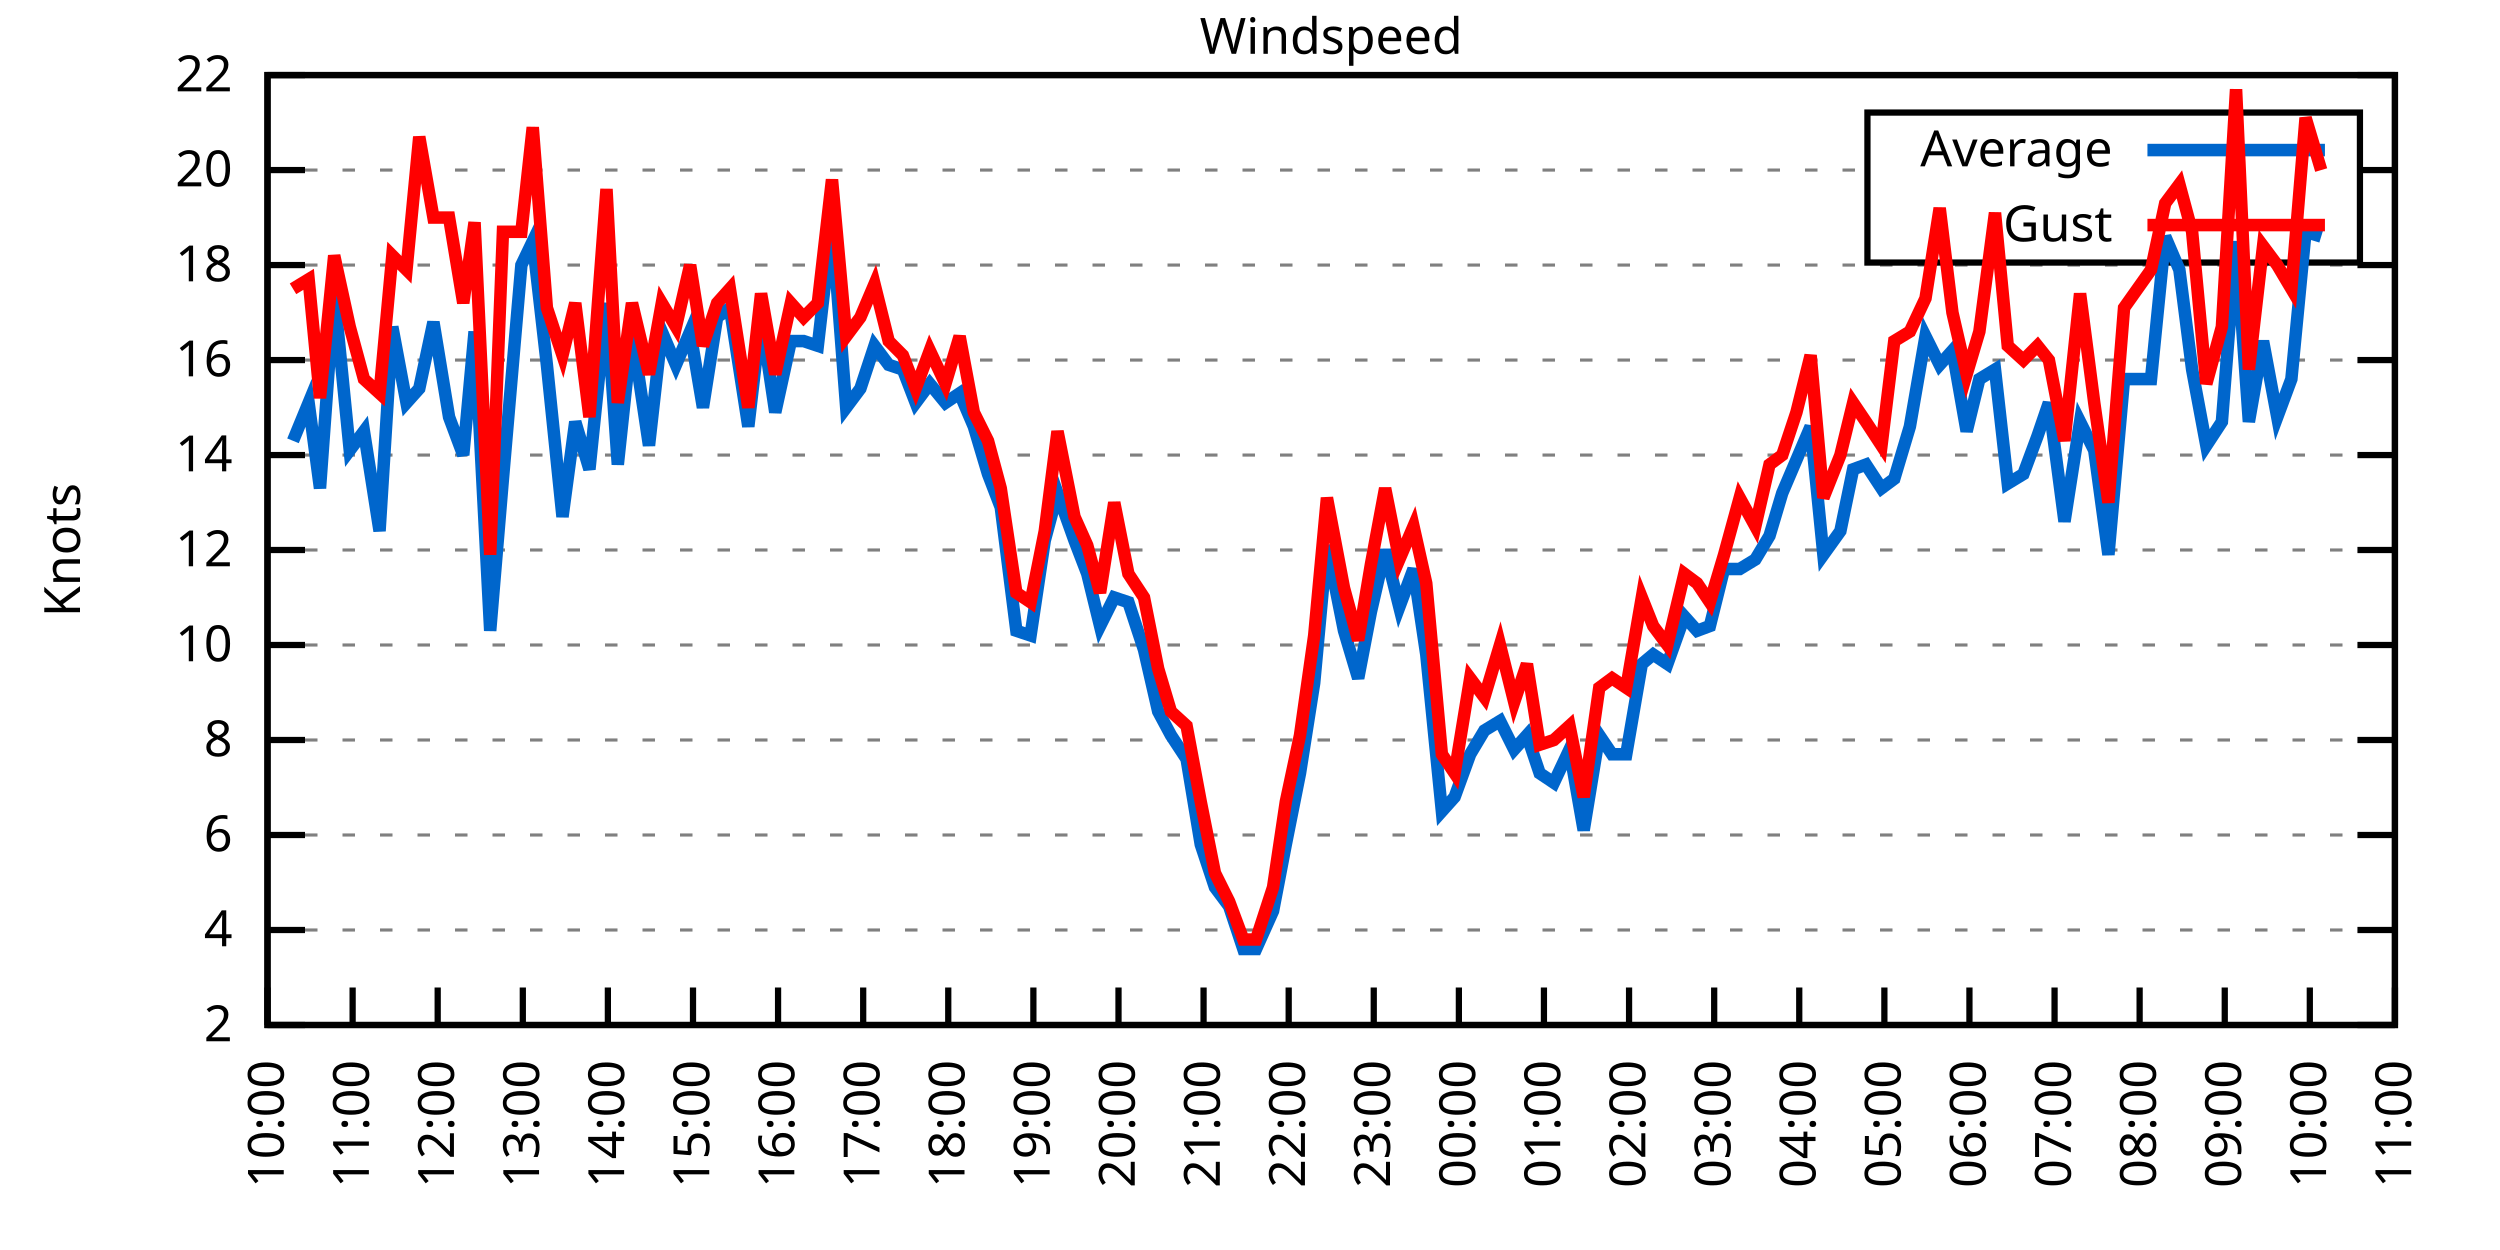
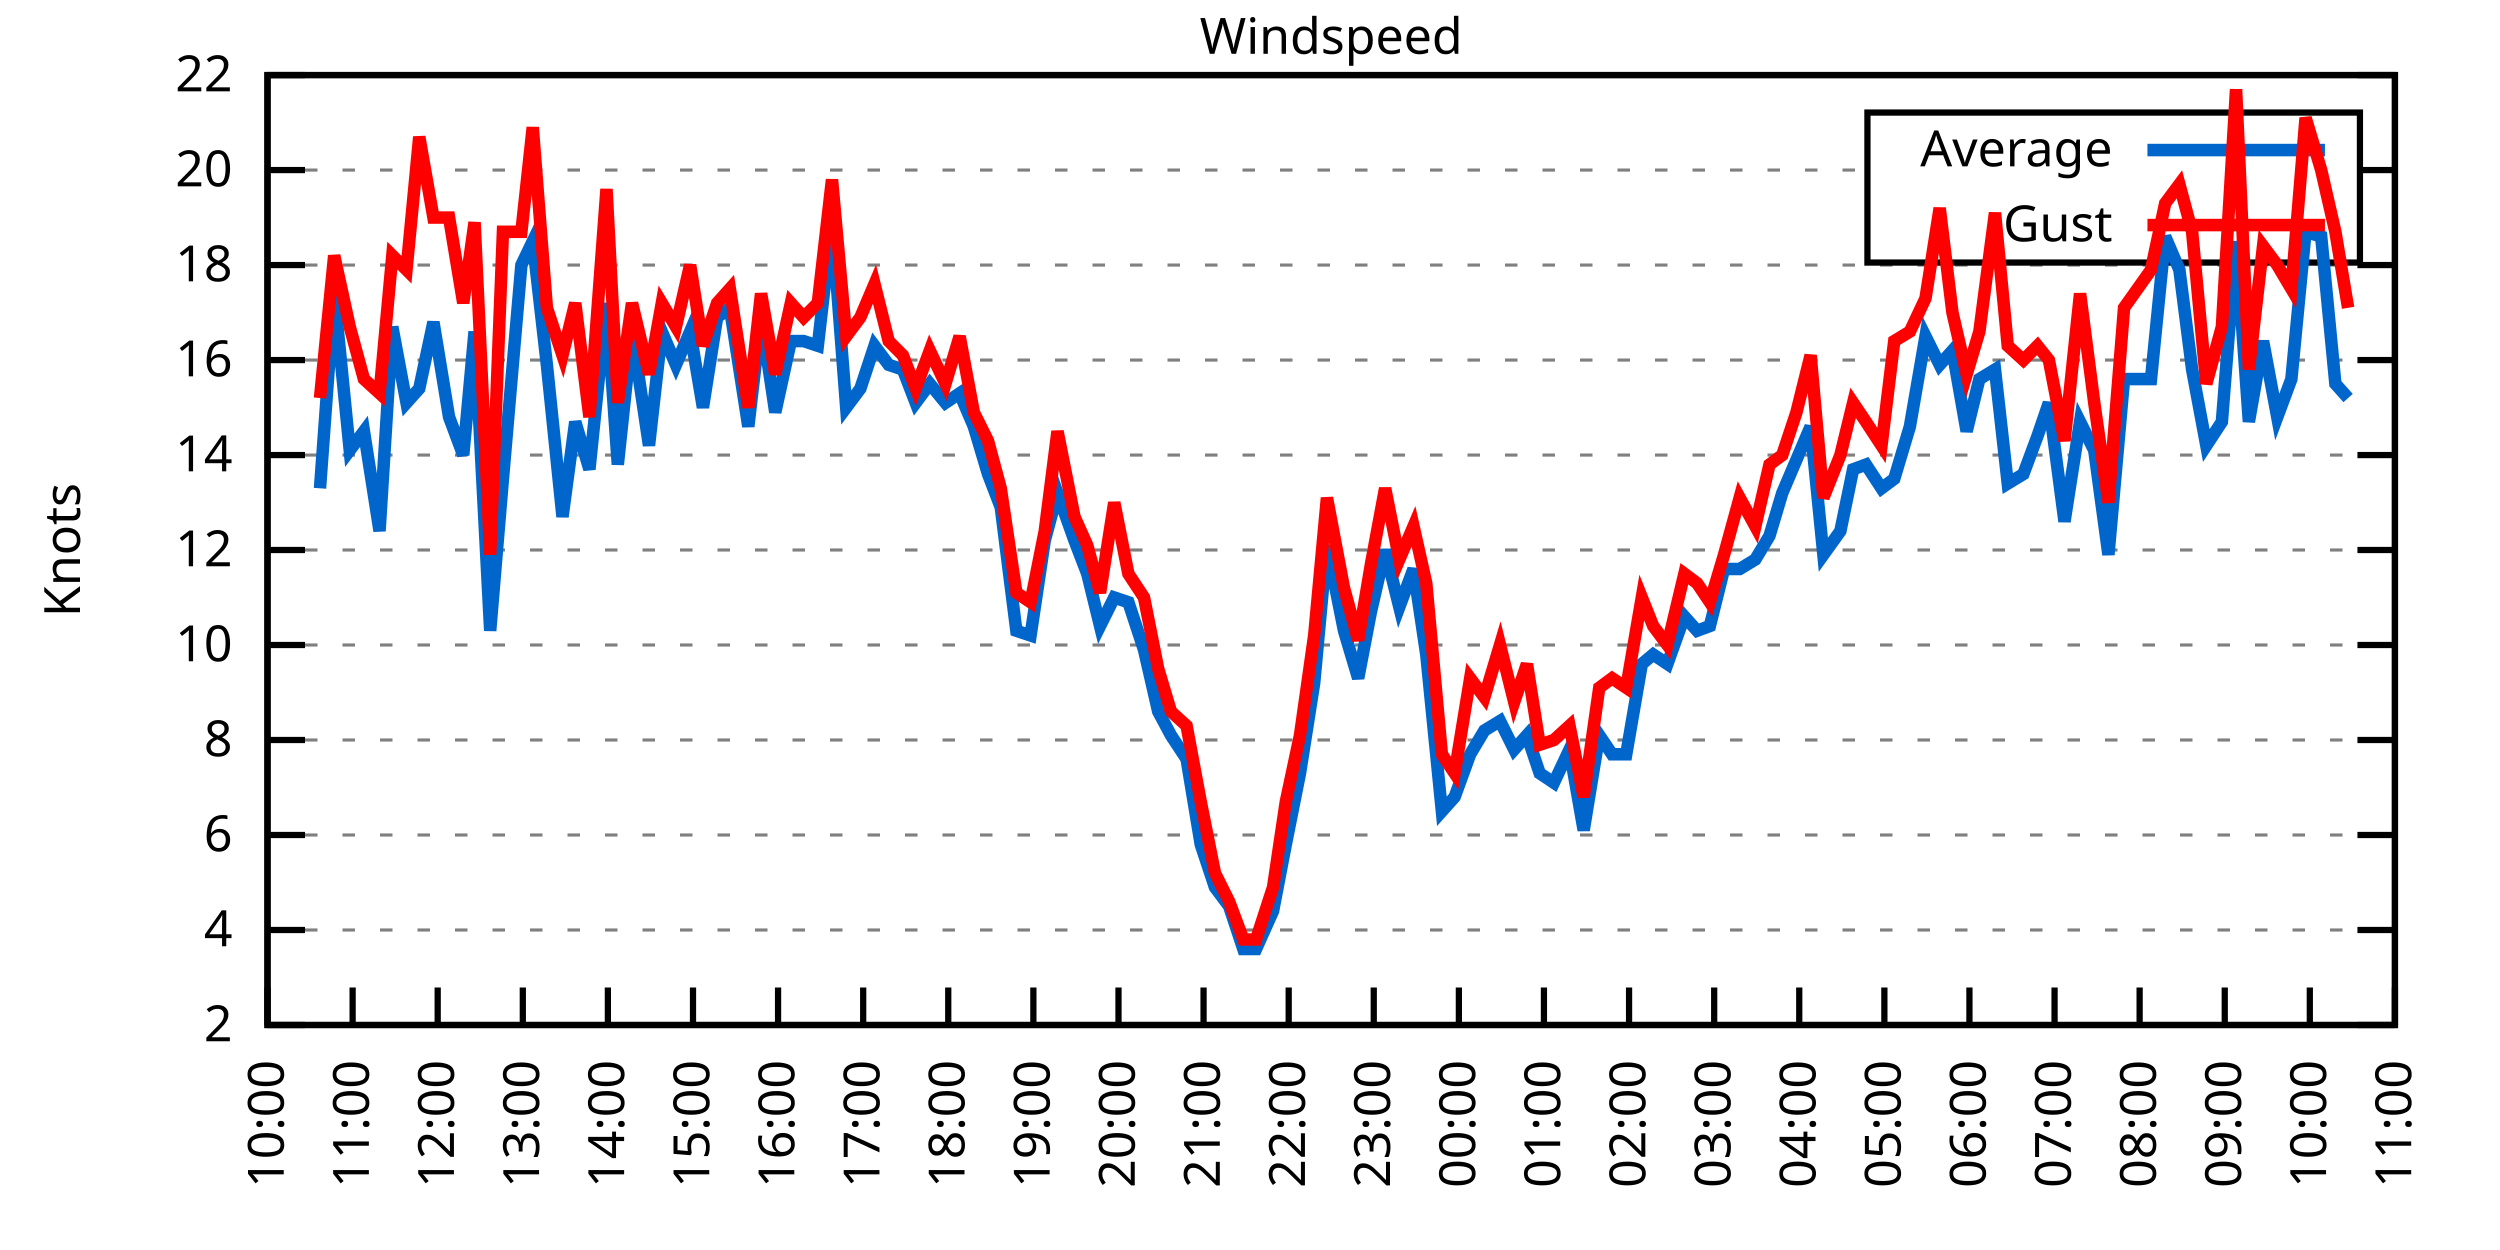
<svg xmlns="http://www.w3.org/2000/svg" xmlns:xlink="http://www.w3.org/1999/xlink" width="400" height="200" viewBox="0 0 400 200">
  <g id="gnuplot_canvas">
    <rect x="0" y="0" width="400" height="200" fill="none" />
    <defs>
      <circle id="gpDot" r="0.5" stroke-width="0.5" stroke="currentColor" />
      <path id="gpPt0" stroke-width="0.333" stroke="currentColor" d="M-1,0 h2 M0,-1 v2" />
      <path id="gpPt1" stroke-width="0.333" stroke="currentColor" d="M-1,-1 L1,1 M1,-1 L-1,1" />
      <path id="gpPt2" stroke-width="0.333" stroke="currentColor" d="M-1,0 L1,0 M0,-1 L0,1 M-1,-1 L1,1 M-1,1 L1,-1" />
      <rect id="gpPt3" stroke-width="0.333" stroke="currentColor" x="-1" y="-1" width="2" height="2" />
      <rect id="gpPt4" stroke-width="0.333" stroke="currentColor" fill="currentColor" x="-1" y="-1" width="2" height="2" />
      <circle id="gpPt5" stroke-width="0.333" stroke="currentColor" cx="0" cy="0" r="1" />
      <use xlink:href="#gpPt5" id="gpPt6" fill="currentColor" stroke="none" />
      <path id="gpPt7" stroke-width="0.333" stroke="currentColor" d="M0,-1.33 L-1.33,0.67 L1.33,0.67 z" />
      <use xlink:href="#gpPt7" id="gpPt8" fill="currentColor" stroke="none" />
      <use xlink:href="#gpPt7" id="gpPt9" stroke="currentColor" transform="rotate(180)" />
      <use xlink:href="#gpPt9" id="gpPt10" fill="currentColor" stroke="none" />
      <use xlink:href="#gpPt3" id="gpPt11" stroke="currentColor" transform="rotate(45)" />
      <use xlink:href="#gpPt11" id="gpPt12" fill="currentColor" stroke="none" />
      <path id="gpPt13" stroke-width="0.333" stroke="currentColor" d="M0,1.330 L1.265,0.411 L0.782,-1.067 L-0.782,-1.076 L-1.265,0.411 z" />
      <use xlink:href="#gpPt13" id="gpPt14" fill="currentColor" stroke="none" />
      <filter id="textbox" filterUnits="objectBoundingBox" x="0" y="0" height="1" width="1">
        <feFlood flood-color="white" flood-opacity="1" result="bgnd" />
        <feComposite in="SourceGraphic" in2="bgnd" operator="atop" />
      </filter>
      <filter id="greybox" filterUnits="objectBoundingBox" x="0" y="0" height="1" width="1">
        <feFlood flood-color="lightgrey" flood-opacity="1" result="grey" />
        <feComposite in="SourceGraphic" in2="grey" operator="atop" />
      </filter>
    </defs>
    <g fill="none" color="white" stroke="currentColor" stroke-width="1.00" stroke-linecap="butt" stroke-linejoin="miter">
</g>
    <g fill="none" color="black" stroke="currentColor" stroke-width="1.00" stroke-linecap="butt" stroke-linejoin="miter">
      <g stroke="none" shape-rendering="crispEdges">
        <polygon fill="rgb(255, 255, 255)" points="42.80,164.00 383.18,164.00 383.18,12.02 42.80,12.02 " />
      </g>
    </g>
    <g fill="none" color="black" stroke="currentColor" stroke-width="1.00" stroke-linecap="butt" stroke-linejoin="miter">
</g>
    <g fill="none" color="black" stroke="black" stroke-width="0.50" stroke-linecap="butt" stroke-linejoin="miter">
</g>
    <g fill="none" color="gray" stroke="currentColor" stroke-width="0.50" stroke-linecap="butt" stroke-linejoin="miter">
      <path stroke="gray" stroke-dasharray="2,4" class="gridline" d="M42.80,164.00 L383.19,164.00  " />
    </g>
    <g fill="none" color="gray" stroke="gray" stroke-width="1.00" stroke-linecap="butt" stroke-linejoin="miter">
</g>
    <g fill="none" color="black" stroke="currentColor" stroke-width="1.00" stroke-linecap="butt" stroke-linejoin="miter">
      <path stroke="black" d="M42.80,164.00 L48.80,164.00 M383.19,164.00 L377.19,164.00  " />
      <g transform="translate(37.20,166.60)" stroke="none" fill="black" font-family="Sans" font-size="8.00" text-anchor="end">
        <text>
          <tspan font-family="Sans"> 2</tspan>
        </text>
      </g>
    </g>
    <g fill="none" color="black" stroke="currentColor" stroke-width="1.00" stroke-linecap="butt" stroke-linejoin="miter">
</g>
    <g fill="none" color="black" stroke="black" stroke-width="0.50" stroke-linecap="butt" stroke-linejoin="miter">
</g>
    <g fill="none" color="gray" stroke="currentColor" stroke-width="0.50" stroke-linecap="butt" stroke-linejoin="miter">
      <path stroke="gray" stroke-dasharray="2,4" class="gridline" d="M42.80,148.80 L383.19,148.80  " />
    </g>
    <g fill="none" color="gray" stroke="gray" stroke-width="1.00" stroke-linecap="butt" stroke-linejoin="miter">
</g>
    <g fill="none" color="black" stroke="currentColor" stroke-width="1.00" stroke-linecap="butt" stroke-linejoin="miter">
      <path stroke="black" d="M42.80,148.80 L48.80,148.80 M383.19,148.80 L377.19,148.80  " />
      <g transform="translate(37.20,151.40)" stroke="none" fill="black" font-family="Sans" font-size="8.00" text-anchor="end">
        <text>
          <tspan font-family="Sans"> 4</tspan>
        </text>
      </g>
    </g>
    <g fill="none" color="black" stroke="currentColor" stroke-width="1.00" stroke-linecap="butt" stroke-linejoin="miter">
</g>
    <g fill="none" color="black" stroke="black" stroke-width="0.50" stroke-linecap="butt" stroke-linejoin="miter">
</g>
    <g fill="none" color="gray" stroke="currentColor" stroke-width="0.50" stroke-linecap="butt" stroke-linejoin="miter">
      <path stroke="gray" stroke-dasharray="2,4" class="gridline" d="M42.80,133.60 L383.19,133.60  " />
    </g>
    <g fill="none" color="gray" stroke="gray" stroke-width="1.00" stroke-linecap="butt" stroke-linejoin="miter">
</g>
    <g fill="none" color="black" stroke="currentColor" stroke-width="1.00" stroke-linecap="butt" stroke-linejoin="miter">
      <path stroke="black" d="M42.80,133.60 L48.80,133.60 M383.19,133.60 L377.19,133.60  " />
      <g transform="translate(37.20,136.20)" stroke="none" fill="black" font-family="Sans" font-size="8.00" text-anchor="end">
        <text>
          <tspan font-family="Sans"> 6</tspan>
        </text>
      </g>
    </g>
    <g fill="none" color="black" stroke="currentColor" stroke-width="1.00" stroke-linecap="butt" stroke-linejoin="miter">
</g>
    <g fill="none" color="black" stroke="black" stroke-width="0.50" stroke-linecap="butt" stroke-linejoin="miter">
</g>
    <g fill="none" color="gray" stroke="currentColor" stroke-width="0.50" stroke-linecap="butt" stroke-linejoin="miter">
      <path stroke="gray" stroke-dasharray="2,4" class="gridline" d="M42.80,118.40 L383.19,118.40  " />
    </g>
    <g fill="none" color="gray" stroke="gray" stroke-width="1.00" stroke-linecap="butt" stroke-linejoin="miter">
</g>
    <g fill="none" color="black" stroke="currentColor" stroke-width="1.00" stroke-linecap="butt" stroke-linejoin="miter">
      <path stroke="black" d="M42.80,118.40 L48.80,118.40 M383.19,118.40 L377.19,118.40  " />
      <g transform="translate(37.20,121.00)" stroke="none" fill="black" font-family="Sans" font-size="8.00" text-anchor="end">
        <text>
          <tspan font-family="Sans"> 8</tspan>
        </text>
      </g>
    </g>
    <g fill="none" color="black" stroke="currentColor" stroke-width="1.00" stroke-linecap="butt" stroke-linejoin="miter">
</g>
    <g fill="none" color="black" stroke="black" stroke-width="0.50" stroke-linecap="butt" stroke-linejoin="miter">
</g>
    <g fill="none" color="gray" stroke="currentColor" stroke-width="0.50" stroke-linecap="butt" stroke-linejoin="miter">
      <path stroke="gray" stroke-dasharray="2,4" class="gridline" d="M42.80,103.20 L383.19,103.20  " />
    </g>
    <g fill="none" color="gray" stroke="gray" stroke-width="1.00" stroke-linecap="butt" stroke-linejoin="miter">
</g>
    <g fill="none" color="black" stroke="currentColor" stroke-width="1.00" stroke-linecap="butt" stroke-linejoin="miter">
      <path stroke="black" d="M42.80,103.20 L48.80,103.20 M383.19,103.20 L377.19,103.20  " />
      <g transform="translate(37.20,105.80)" stroke="none" fill="black" font-family="Sans" font-size="8.00" text-anchor="end">
        <text>
          <tspan font-family="Sans"> 10</tspan>
        </text>
      </g>
    </g>
    <g fill="none" color="black" stroke="currentColor" stroke-width="1.00" stroke-linecap="butt" stroke-linejoin="miter">
</g>
    <g fill="none" color="black" stroke="black" stroke-width="0.50" stroke-linecap="butt" stroke-linejoin="miter">
</g>
    <g fill="none" color="gray" stroke="currentColor" stroke-width="0.50" stroke-linecap="butt" stroke-linejoin="miter">
      <path stroke="gray" stroke-dasharray="2,4" class="gridline" d="M42.80,88.00 L383.19,88.00  " />
    </g>
    <g fill="none" color="gray" stroke="gray" stroke-width="1.00" stroke-linecap="butt" stroke-linejoin="miter">
</g>
    <g fill="none" color="black" stroke="currentColor" stroke-width="1.00" stroke-linecap="butt" stroke-linejoin="miter">
      <path stroke="black" d="M42.80,88.00 L48.80,88.00 M383.19,88.00 L377.19,88.00  " />
      <g transform="translate(37.20,90.60)" stroke="none" fill="black" font-family="Sans" font-size="8.00" text-anchor="end">
        <text>
          <tspan font-family="Sans"> 12</tspan>
        </text>
      </g>
    </g>
    <g fill="none" color="black" stroke="currentColor" stroke-width="1.00" stroke-linecap="butt" stroke-linejoin="miter">
</g>
    <g fill="none" color="black" stroke="black" stroke-width="0.50" stroke-linecap="butt" stroke-linejoin="miter">
</g>
    <g fill="none" color="gray" stroke="currentColor" stroke-width="0.50" stroke-linecap="butt" stroke-linejoin="miter">
      <path stroke="gray" stroke-dasharray="2,4" class="gridline" d="M42.80,72.81 L383.19,72.81  " />
    </g>
    <g fill="none" color="gray" stroke="gray" stroke-width="1.00" stroke-linecap="butt" stroke-linejoin="miter">
</g>
    <g fill="none" color="black" stroke="currentColor" stroke-width="1.00" stroke-linecap="butt" stroke-linejoin="miter">
      <path stroke="black" d="M42.80,72.81 L48.80,72.81 M383.19,72.81 L377.19,72.81  " />
      <g transform="translate(37.20,75.41)" stroke="none" fill="black" font-family="Sans" font-size="8.00" text-anchor="end">
        <text>
          <tspan font-family="Sans"> 14</tspan>
        </text>
      </g>
    </g>
    <g fill="none" color="black" stroke="currentColor" stroke-width="1.00" stroke-linecap="butt" stroke-linejoin="miter">
</g>
    <g fill="none" color="black" stroke="black" stroke-width="0.50" stroke-linecap="butt" stroke-linejoin="miter">
</g>
    <g fill="none" color="gray" stroke="currentColor" stroke-width="0.50" stroke-linecap="butt" stroke-linejoin="miter">
      <path stroke="gray" stroke-dasharray="2,4" class="gridline" d="M42.80,57.61 L383.19,57.61  " />
    </g>
    <g fill="none" color="gray" stroke="gray" stroke-width="1.00" stroke-linecap="butt" stroke-linejoin="miter">
</g>
    <g fill="none" color="black" stroke="currentColor" stroke-width="1.00" stroke-linecap="butt" stroke-linejoin="miter">
      <path stroke="black" d="M42.80,57.61 L48.80,57.61 M383.19,57.61 L377.19,57.61  " />
      <g transform="translate(37.20,60.21)" stroke="none" fill="black" font-family="Sans" font-size="8.00" text-anchor="end">
        <text>
          <tspan font-family="Sans"> 16</tspan>
        </text>
      </g>
    </g>
    <g fill="none" color="black" stroke="currentColor" stroke-width="1.00" stroke-linecap="butt" stroke-linejoin="miter">
</g>
    <g fill="none" color="black" stroke="black" stroke-width="0.50" stroke-linecap="butt" stroke-linejoin="miter">
</g>
    <g fill="none" color="gray" stroke="currentColor" stroke-width="0.50" stroke-linecap="butt" stroke-linejoin="miter">
      <path stroke="gray" stroke-dasharray="2,4" class="gridline" d="M42.80,42.41 L383.19,42.41  " />
    </g>
    <g fill="none" color="gray" stroke="gray" stroke-width="1.00" stroke-linecap="butt" stroke-linejoin="miter">
</g>
    <g fill="none" color="black" stroke="currentColor" stroke-width="1.00" stroke-linecap="butt" stroke-linejoin="miter">
      <path stroke="black" d="M42.80,42.41 L48.80,42.41 M383.19,42.41 L377.19,42.41  " />
      <g transform="translate(37.20,45.01)" stroke="none" fill="black" font-family="Sans" font-size="8.00" text-anchor="end">
        <text>
          <tspan font-family="Sans"> 18</tspan>
        </text>
      </g>
    </g>
    <g fill="none" color="black" stroke="currentColor" stroke-width="1.00" stroke-linecap="butt" stroke-linejoin="miter">
</g>
    <g fill="none" color="black" stroke="black" stroke-width="0.50" stroke-linecap="butt" stroke-linejoin="miter">
</g>
    <g fill="none" color="gray" stroke="currentColor" stroke-width="0.50" stroke-linecap="butt" stroke-linejoin="miter">
      <path stroke="gray" stroke-dasharray="2,4" class="gridline" d="M42.80,27.21 L298.79,27.21 M377.59,27.21 L383.19,27.21  " />
    </g>
    <g fill="none" color="gray" stroke="gray" stroke-width="1.00" stroke-linecap="butt" stroke-linejoin="miter">
</g>
    <g fill="none" color="black" stroke="currentColor" stroke-width="1.00" stroke-linecap="butt" stroke-linejoin="miter">
      <path stroke="black" d="M42.80,27.21 L48.80,27.21 M383.19,27.21 L377.19,27.21  " />
      <g transform="translate(37.20,29.81)" stroke="none" fill="black" font-family="Sans" font-size="8.00" text-anchor="end">
        <text>
          <tspan font-family="Sans"> 20</tspan>
        </text>
      </g>
    </g>
    <g fill="none" color="black" stroke="currentColor" stroke-width="1.00" stroke-linecap="butt" stroke-linejoin="miter">
</g>
    <g fill="none" color="black" stroke="black" stroke-width="0.50" stroke-linecap="butt" stroke-linejoin="miter">
</g>
    <g fill="none" color="gray" stroke="currentColor" stroke-width="0.50" stroke-linecap="butt" stroke-linejoin="miter">
      <path stroke="gray" stroke-dasharray="2,4" class="gridline" d="M42.80,12.01 L383.19,12.01  " />
    </g>
    <g fill="none" color="gray" stroke="gray" stroke-width="1.00" stroke-linecap="butt" stroke-linejoin="miter">
</g>
    <g fill="none" color="black" stroke="currentColor" stroke-width="1.00" stroke-linecap="butt" stroke-linejoin="miter">
      <path stroke="black" d="M42.80,12.01 L48.80,12.01 M383.19,12.01 L377.19,12.01  " />
      <g transform="translate(37.20,14.61)" stroke="none" fill="black" font-family="Sans" font-size="8.00" text-anchor="end">
        <text>
          <tspan font-family="Sans"> 22</tspan>
        </text>
      </g>
    </g>
    <g fill="none" color="black" stroke="currentColor" stroke-width="1.00" stroke-linecap="butt" stroke-linejoin="miter">
      <path stroke="black" d="M42.80,164.00 L42.80,158.00  " />
      <g transform="translate(45.40,169.60) rotate(270.00)" stroke="none" fill="black" font-family="Sans" font-size="8.00" text-anchor="end">
        <text>
          <tspan font-family="Sans">10:00</tspan>
        </text>
      </g>
    </g>
    <g fill="none" color="black" stroke="currentColor" stroke-width="1.00" stroke-linecap="butt" stroke-linejoin="miter">
      <path stroke="black" d="M56.42,164.00 L56.42,158.00  " />
      <g transform="translate(59.02,169.60) rotate(270.00)" stroke="none" fill="black" font-family="Sans" font-size="8.00" text-anchor="end">
        <text>
          <tspan font-family="Sans">11:00</tspan>
        </text>
      </g>
    </g>
    <g fill="none" color="black" stroke="currentColor" stroke-width="1.00" stroke-linecap="butt" stroke-linejoin="miter">
      <path stroke="black" d="M70.03,164.00 L70.03,158.00  " />
      <g transform="translate(72.63,169.60) rotate(270.00)" stroke="none" fill="black" font-family="Sans" font-size="8.00" text-anchor="end">
        <text>
          <tspan font-family="Sans">12:00</tspan>
        </text>
      </g>
    </g>
    <g fill="none" color="black" stroke="currentColor" stroke-width="1.00" stroke-linecap="butt" stroke-linejoin="miter">
      <path stroke="black" d="M83.65,164.00 L83.65,158.00  " />
      <g transform="translate(86.25,169.60) rotate(270.00)" stroke="none" fill="black" font-family="Sans" font-size="8.00" text-anchor="end">
        <text>
          <tspan font-family="Sans">13:00</tspan>
        </text>
      </g>
    </g>
    <g fill="none" color="black" stroke="currentColor" stroke-width="1.00" stroke-linecap="butt" stroke-linejoin="miter">
      <path stroke="black" d="M97.26,164.00 L97.26,158.00  " />
      <g transform="translate(99.86,169.60) rotate(270.00)" stroke="none" fill="black" font-family="Sans" font-size="8.00" text-anchor="end">
        <text>
          <tspan font-family="Sans">14:00</tspan>
        </text>
      </g>
    </g>
    <g fill="none" color="black" stroke="currentColor" stroke-width="1.00" stroke-linecap="butt" stroke-linejoin="miter">
      <path stroke="black" d="M110.88,164.00 L110.88,158.00  " />
      <g transform="translate(113.48,169.60) rotate(270.00)" stroke="none" fill="black" font-family="Sans" font-size="8.00" text-anchor="end">
        <text>
          <tspan font-family="Sans">15:00</tspan>
        </text>
      </g>
    </g>
    <g fill="none" color="black" stroke="currentColor" stroke-width="1.00" stroke-linecap="butt" stroke-linejoin="miter">
      <path stroke="black" d="M124.49,164.00 L124.49,158.00  " />
      <g transform="translate(127.09,169.60) rotate(270.00)" stroke="none" fill="black" font-family="Sans" font-size="8.00" text-anchor="end">
        <text>
          <tspan font-family="Sans">16:00</tspan>
        </text>
      </g>
    </g>
    <g fill="none" color="black" stroke="currentColor" stroke-width="1.00" stroke-linecap="butt" stroke-linejoin="miter">
      <path stroke="black" d="M138.11,164.00 L138.11,158.00  " />
      <g transform="translate(140.71,169.60) rotate(270.00)" stroke="none" fill="black" font-family="Sans" font-size="8.00" text-anchor="end">
        <text>
          <tspan font-family="Sans">17:00</tspan>
        </text>
      </g>
    </g>
    <g fill="none" color="black" stroke="currentColor" stroke-width="1.00" stroke-linecap="butt" stroke-linejoin="miter">
      <path stroke="black" d="M151.72,164.00 L151.72,158.00  " />
      <g transform="translate(154.32,169.60) rotate(270.00)" stroke="none" fill="black" font-family="Sans" font-size="8.00" text-anchor="end">
        <text>
          <tspan font-family="Sans">18:00</tspan>
        </text>
      </g>
    </g>
    <g fill="none" color="black" stroke="currentColor" stroke-width="1.00" stroke-linecap="butt" stroke-linejoin="miter">
      <path stroke="black" d="M165.34,164.00 L165.34,158.00  " />
      <g transform="translate(167.94,169.60) rotate(270.00)" stroke="none" fill="black" font-family="Sans" font-size="8.00" text-anchor="end">
        <text>
          <tspan font-family="Sans">19:00</tspan>
        </text>
      </g>
    </g>
    <g fill="none" color="black" stroke="currentColor" stroke-width="1.00" stroke-linecap="butt" stroke-linejoin="miter">
      <path stroke="black" d="M178.96,164.00 L178.96,158.00  " />
      <g transform="translate(181.56,169.60) rotate(270.00)" stroke="none" fill="black" font-family="Sans" font-size="8.00" text-anchor="end">
        <text>
          <tspan font-family="Sans">20:00</tspan>
        </text>
      </g>
    </g>
    <g fill="none" color="black" stroke="currentColor" stroke-width="1.00" stroke-linecap="butt" stroke-linejoin="miter">
      <path stroke="black" d="M192.57,164.00 L192.57,158.00  " />
      <g transform="translate(195.17,169.60) rotate(270.00)" stroke="none" fill="black" font-family="Sans" font-size="8.00" text-anchor="end">
        <text>
          <tspan font-family="Sans">21:00</tspan>
        </text>
      </g>
    </g>
    <g fill="none" color="black" stroke="currentColor" stroke-width="1.00" stroke-linecap="butt" stroke-linejoin="miter">
      <path stroke="black" d="M206.19,164.00 L206.19,158.00  " />
      <g transform="translate(208.79,169.60) rotate(270.00)" stroke="none" fill="black" font-family="Sans" font-size="8.00" text-anchor="end">
        <text>
          <tspan font-family="Sans">22:00</tspan>
        </text>
      </g>
    </g>
    <g fill="none" color="black" stroke="currentColor" stroke-width="1.00" stroke-linecap="butt" stroke-linejoin="miter">
      <path stroke="black" d="M219.80,164.00 L219.80,158.00  " />
      <g transform="translate(222.40,169.60) rotate(270.00)" stroke="none" fill="black" font-family="Sans" font-size="8.00" text-anchor="end">
        <text>
          <tspan font-family="Sans">23:00</tspan>
        </text>
      </g>
    </g>
    <g fill="none" color="black" stroke="currentColor" stroke-width="1.00" stroke-linecap="butt" stroke-linejoin="miter">
      <path stroke="black" d="M233.42,164.00 L233.42,158.00  " />
      <g transform="translate(236.02,169.60) rotate(270.00)" stroke="none" fill="black" font-family="Sans" font-size="8.00" text-anchor="end">
        <text>
          <tspan font-family="Sans">00:00</tspan>
        </text>
      </g>
    </g>
    <g fill="none" color="black" stroke="currentColor" stroke-width="1.00" stroke-linecap="butt" stroke-linejoin="miter">
      <path stroke="black" d="M247.03,164.00 L247.03,158.00  " />
      <g transform="translate(249.63,169.60) rotate(270.00)" stroke="none" fill="black" font-family="Sans" font-size="8.00" text-anchor="end">
        <text>
          <tspan font-family="Sans">01:00</tspan>
        </text>
      </g>
    </g>
    <g fill="none" color="black" stroke="currentColor" stroke-width="1.00" stroke-linecap="butt" stroke-linejoin="miter">
      <path stroke="black" d="M260.65,164.00 L260.65,158.00  " />
      <g transform="translate(263.25,169.60) rotate(270.00)" stroke="none" fill="black" font-family="Sans" font-size="8.00" text-anchor="end">
        <text>
          <tspan font-family="Sans">02:00</tspan>
        </text>
      </g>
    </g>
    <g fill="none" color="black" stroke="currentColor" stroke-width="1.00" stroke-linecap="butt" stroke-linejoin="miter">
      <path stroke="black" d="M274.27,164.00 L274.27,158.00  " />
      <g transform="translate(276.87,169.60) rotate(270.00)" stroke="none" fill="black" font-family="Sans" font-size="8.00" text-anchor="end">
        <text>
          <tspan font-family="Sans">03:00</tspan>
        </text>
      </g>
    </g>
    <g fill="none" color="black" stroke="currentColor" stroke-width="1.00" stroke-linecap="butt" stroke-linejoin="miter">
      <path stroke="black" d="M287.88,164.00 L287.88,158.00  " />
      <g transform="translate(290.48,169.60) rotate(270.00)" stroke="none" fill="black" font-family="Sans" font-size="8.00" text-anchor="end">
        <text>
          <tspan font-family="Sans">04:00</tspan>
        </text>
      </g>
    </g>
    <g fill="none" color="black" stroke="currentColor" stroke-width="1.00" stroke-linecap="butt" stroke-linejoin="miter">
      <path stroke="black" d="M301.50,164.00 L301.50,158.00  " />
      <g transform="translate(304.10,169.60) rotate(270.00)" stroke="none" fill="black" font-family="Sans" font-size="8.00" text-anchor="end">
        <text>
          <tspan font-family="Sans">05:00</tspan>
        </text>
      </g>
    </g>
    <g fill="none" color="black" stroke="currentColor" stroke-width="1.00" stroke-linecap="butt" stroke-linejoin="miter">
      <path stroke="black" d="M315.11,164.00 L315.11,158.00  " />
      <g transform="translate(317.71,169.60) rotate(270.00)" stroke="none" fill="black" font-family="Sans" font-size="8.00" text-anchor="end">
        <text>
          <tspan font-family="Sans">06:00</tspan>
        </text>
      </g>
    </g>
    <g fill="none" color="black" stroke="currentColor" stroke-width="1.00" stroke-linecap="butt" stroke-linejoin="miter">
      <path stroke="black" d="M328.73,164.00 L328.73,158.00  " />
      <g transform="translate(331.33,169.60) rotate(270.00)" stroke="none" fill="black" font-family="Sans" font-size="8.00" text-anchor="end">
        <text>
          <tspan font-family="Sans">07:00</tspan>
        </text>
      </g>
    </g>
    <g fill="none" color="black" stroke="currentColor" stroke-width="1.00" stroke-linecap="butt" stroke-linejoin="miter">
      <path stroke="black" d="M342.34,164.00 L342.34,158.00  " />
      <g transform="translate(344.94,169.60) rotate(270.00)" stroke="none" fill="black" font-family="Sans" font-size="8.00" text-anchor="end">
        <text>
          <tspan font-family="Sans">08:00</tspan>
        </text>
      </g>
    </g>
    <g fill="none" color="black" stroke="currentColor" stroke-width="1.00" stroke-linecap="butt" stroke-linejoin="miter">
      <path stroke="black" d="M355.96,164.00 L355.96,158.00  " />
      <g transform="translate(358.56,169.60) rotate(270.00)" stroke="none" fill="black" font-family="Sans" font-size="8.00" text-anchor="end">
        <text>
          <tspan font-family="Sans">09:00</tspan>
        </text>
      </g>
    </g>
    <g fill="none" color="black" stroke="currentColor" stroke-width="1.00" stroke-linecap="butt" stroke-linejoin="miter">
      <path stroke="black" d="M369.57,164.00 L369.57,158.00  " />
      <g transform="translate(372.17,169.60) rotate(270.00)" stroke="none" fill="black" font-family="Sans" font-size="8.00" text-anchor="end">
        <text>
          <tspan font-family="Sans">10:00</tspan>
        </text>
      </g>
    </g>
    <g fill="none" color="black" stroke="currentColor" stroke-width="1.00" stroke-linecap="butt" stroke-linejoin="miter">
      <path stroke="black" d="M383.19,164.00 L383.19,158.00  " />
      <g transform="translate(385.79,169.60) rotate(270.00)" stroke="none" fill="black" font-family="Sans" font-size="8.00" text-anchor="end">
        <text>
          <tspan font-family="Sans">11:00</tspan>
        </text>
      </g>
    </g>
    <g fill="none" color="black" stroke="currentColor" stroke-width="1.00" stroke-linecap="butt" stroke-linejoin="miter">
</g>
    <g fill="none" color="black" stroke="currentColor" stroke-width="1.00" stroke-linecap="butt" stroke-linejoin="miter">
      <path stroke="black" d="M42.80,12.01 L42.80,164.00 L383.19,164.00 L383.19,12.01 L42.80,12.01 Z  " />
    </g>
    <g fill="none" color="black" stroke="currentColor" stroke-width="1.00" stroke-linecap="butt" stroke-linejoin="miter">
</g>
    <g fill="none" color="black" stroke="currentColor" stroke-width="1.00" stroke-linecap="butt" stroke-linejoin="miter">
      <path stroke="black" d="M298.79,42.01 L298.79,18.01 L377.59,18.01 L377.59,42.01 L298.79,42.01 Z  " />
    </g>
    <g id="Windspeed_plot_1">
      <g fill="none" color="white" stroke="black" stroke-width="2.00" stroke-linecap="butt" stroke-linejoin="miter">
</g>
      <g fill="none" color="black" stroke="currentColor" stroke-width="2.00" stroke-linecap="butt" stroke-linejoin="miter">
        <g transform="translate(337.99,26.61)" stroke="none" fill="black" font-family="Sans" font-size="8.00" text-anchor="end">
          <text>
            <tspan font-family="Sans">Average</tspan>
          </text>
        </g>
      </g>
      <g fill="none" color="black" stroke="currentColor" stroke-width="2.00" stroke-linecap="butt" stroke-linejoin="miter">
-         <path stroke="rgb(  0, 102, 204)" d="M343.59,24.01 L371.99,24.01 M46.88,70.53 L49.38,64.45 L51.20,78.13 L53.47,46.97 L55.96,72.05 L58.23,69.01   L60.73,84.97 L62.77,52.29 L65.04,64.45 L67.08,62.17 L69.35,51.53 L71.85,66.73 L74.12,72.81 L75.93,53.05   L78.43,100.92 L80.47,76.61 L83.42,42.41 L85.24,38.61 L87.50,58.37 L90.00,82.69 L92.04,67.49 L94.31,75.09   L97.04,48.49 L98.85,74.33 L101.12,53.05 L103.84,71.29 L105.89,53.05 L108.15,58.37 L110.42,53.05 L112.47,65.21   L114.74,50.77 L116.78,49.25 L119.73,68.25 L121.77,50.77 L124.04,65.97 L126.54,54.57 L128.58,54.57 L130.85,55.33   L133.12,35.57 L135.39,65.21 L137.66,62.17 L139.92,55.33 L142.19,58.37 L144.46,59.13 L146.51,64.45 L148.77,61.41   L151.27,64.45 L153.54,62.93 L155.81,68.25 L158.08,75.85 L160.12,81.17 L162.62,100.92 L164.89,101.68 L167.16,86.49   L169.20,78.89 L171.92,86.49 L173.96,91.80 L176.01,100.16 L178.28,95.60 L180.54,96.36 L183.04,103.96 L185.31,113.84   L187.35,117.64 L189.85,121.44 L192.12,135.12 L194.39,141.96 L196.66,145.00 L198.93,151.84 L200.97,151.84 L203.69,145.76   L205.73,135.12 L208.00,123.72 L210.27,109.28 L212.31,87.25 L215.04,100.92 L217.31,108.52 L219.35,97.88 L221.62,88.00   L223.89,97.12 L226.16,91.04 L228.20,104.72 L230.70,129.80 L232.74,127.52 L235.23,120.68 L237.50,116.88 L240.00,115.36   L242.27,119.92 L244.31,117.64 L246.35,123.72 L248.62,125.24 L251.12,119.92 L253.39,132.84 L255.88,117.64 L257.93,120.68   L260.20,120.68 L262.69,106.24 L264.51,104.72 L266.78,106.24 L269.50,98.64 L271.54,100.92 L273.58,100.16 L275.85,91.04   L278.35,91.04 L280.85,89.52 L283.12,85.73 L285.16,78.89 L287.43,73.57 L289.70,68.25 L291.74,88.76 L294.46,84.97   L296.50,75.09 L298.55,74.33 L301.04,78.13 L303.08,76.61 L305.58,68.25 L308.08,53.81 L310.35,58.37 L312.39,56.09   L314.66,69.01 L316.70,60.65 L319.20,59.13 L321.24,77.37 L323.74,75.85 L326.00,69.77 L327.82,64.45 L330.32,83.45   L332.81,67.49 L335.08,72.05 L337.35,88.76 L339.85,60.65 L344.16,60.65 L346.43,37.85 L348.70,43.17 L350.74,59.13   L353.01,71.29 L355.50,67.49 L357.77,38.61 L359.82,67.49 L362.09,54.57 L364.36,66.73 L366.62,60.65 L368.89,37.09   L371.39,37.85  " />
+         <path stroke="rgb(  0, 102, 204)" d="M343.59,24.01 L371.99,24.01 M51.20,78.13 L53.47,46.97 L55.96,72.05 L58.23,69.01 L60.73,84.97 L62.77,52.29   L65.04,64.45 L67.08,62.17 L69.35,51.53 L71.85,66.73 L74.12,72.81 L75.93,53.05 L78.43,100.92 L80.47,76.61   L83.42,42.41 L85.24,38.61 L87.50,58.37 L90.00,82.69 L92.04,67.49 L94.31,75.09 L97.04,48.49 L98.85,74.33   L101.12,53.05 L103.84,71.29 L105.89,53.05 L108.15,58.37 L110.42,53.05 L112.47,65.21 L114.74,50.77 L116.78,49.25   L119.73,68.25 L121.77,50.77 L124.04,65.97 L126.54,54.57 L128.58,54.57 L130.85,55.33 L133.12,35.57 L135.39,65.21   L137.66,62.17 L139.92,55.33 L142.19,58.37 L144.46,59.13 L146.51,64.45 L148.77,61.41 L151.27,64.45 L153.54,62.93   L155.81,68.25 L158.08,75.85 L160.12,81.17 L162.62,100.92 L164.89,101.68 L167.16,86.49 L169.20,78.89 L171.92,86.49   L173.96,91.80 L176.01,100.16 L178.28,95.60 L180.54,96.36 L183.04,103.96 L185.31,113.84 L187.35,117.64 L189.85,121.44   L192.12,135.12 L194.39,141.96 L196.66,145.00 L198.93,151.84 L200.97,151.84 L203.69,145.76 L205.73,135.12 L208.00,123.72   L210.27,109.28 L212.31,87.25 L215.04,100.92 L217.31,108.52 L219.35,97.88 L221.62,88.00 L223.89,97.12 L226.16,91.04   L228.20,104.72 L230.70,129.80 L232.74,127.52 L235.23,120.68 L237.50,116.88 L240.00,115.36 L242.27,119.92 L244.31,117.64   L246.35,123.72 L248.62,125.24 L251.12,119.92 L253.39,132.84 L255.88,117.64 L257.93,120.68 L260.20,120.68 L262.69,106.24   L264.51,104.72 L266.78,106.24 L269.50,98.64 L271.54,100.92 L273.58,100.16 L275.85,91.04 L278.35,91.04 L280.85,89.52   L283.12,85.73 L285.16,78.89 L287.43,73.57 L289.70,68.25 L291.74,88.76 L294.46,84.97 L296.50,75.09 L298.55,74.33   L301.04,78.13 L303.08,76.61 L305.58,68.25 L308.08,53.81 L310.35,58.37 L312.39,56.09 L314.66,69.01 L316.70,60.65   L319.20,59.13 L321.24,77.37 L323.74,75.85 L326.00,69.77 L327.82,64.45 L330.32,83.45 L332.81,67.49 L335.08,72.05   L337.35,88.76 L339.85,60.65 L344.16,60.65 L346.43,37.85 L348.70,43.17 L350.74,59.13 L353.01,71.29 L355.50,67.49   L357.77,38.61 L359.82,67.49 L362.09,54.57 L364.36,66.73 L366.62,60.65 L368.89,37.09 L371.39,37.85 L373.66,61.41   L375.70,63.69  " />
      </g>
    </g>
    <g id="Windspeed_plot_2">
      <g fill="none" color="black" stroke="currentColor" stroke-width="2.00" stroke-linecap="butt" stroke-linejoin="miter">
        <g transform="translate(337.99,38.61)" stroke="none" fill="black" font-family="Sans" font-size="8.00" text-anchor="end">
          <text>
            <tspan font-family="Sans">Gust</tspan>
          </text>
        </g>
      </g>
      <g fill="none" color="black" stroke="currentColor" stroke-width="2.00" stroke-linecap="butt" stroke-linejoin="miter">
-         <path stroke="rgb(255,   0,   0)" d="M343.59,36.01 L371.99,36.01 M46.88,46.21 L49.38,44.69 L51.20,63.69 L53.47,40.89 L55.96,52.29 L58.23,60.65   L60.73,62.93 L62.77,40.89 L65.04,43.17 L67.08,21.89 L69.35,34.81 L71.85,34.81 L74.12,48.49 L75.93,35.57   L78.43,88.76 L80.47,37.09 L83.42,37.09 L85.24,20.37 L87.50,49.25 L90.00,56.85 L92.04,48.49 L94.31,66.73   L97.04,30.25 L98.85,64.45 L101.12,48.49 L103.84,59.89 L105.89,48.49 L108.15,52.29 L110.42,42.41 L112.47,55.33   L114.74,48.49 L116.78,46.21 L119.73,65.21 L121.77,46.97 L124.04,59.89 L126.54,48.49 L128.58,50.77 L130.85,48.49   L133.12,28.73 L135.39,53.81 L137.66,50.77 L139.92,45.45 L142.19,54.57 L144.46,56.85 L146.51,62.17 L148.77,56.09   L151.27,61.41 L153.54,53.81 L155.81,65.97 L158.08,70.53 L160.12,78.13 L162.62,94.84 L164.89,96.36 L167.16,84.97   L169.20,69.01 L171.92,82.69 L173.96,87.25 L176.01,94.84 L178.28,80.41 L180.54,91.80 L183.04,95.60 L185.31,107.00   L187.35,113.84 L189.85,116.12 L192.12,128.28 L194.39,139.68 L196.66,144.24 L198.93,150.32 L200.97,150.32 L203.69,141.96   L205.73,128.28 L208.00,117.64 L210.27,101.68 L212.31,79.65 L215.04,94.08 L217.31,102.44 L219.35,90.28 L221.62,78.13   L223.89,89.52 L226.16,84.21 L228.20,93.32 L230.70,120.68 L232.74,123.72 L235.23,108.52 L237.50,111.56 L240.00,103.20   L242.27,112.32 L244.31,106.24 L246.35,119.16 L248.62,118.40 L251.12,116.12 L253.39,127.52 L255.88,110.04 L257.93,108.52   L260.20,110.04 L262.69,95.60 L264.51,100.16 L266.78,103.20 L269.50,91.80 L271.54,93.32 L273.58,96.36 L275.85,88.76   L278.35,79.65 L280.85,84.21 L283.12,74.33 L285.16,72.81 L287.43,65.97 L289.70,56.85 L291.74,79.65 L294.46,72.81   L296.50,64.45 L298.55,67.49 L301.04,71.29 L303.08,54.57 L305.58,53.05 L308.08,47.73 L310.35,33.29 L312.39,50.01   L314.66,59.89 L316.70,53.05 L319.20,34.05 L321.24,55.33 L323.74,57.61 L326.00,55.33 L327.82,57.61 L330.32,70.53   L332.81,46.97 L335.08,64.45 L337.35,80.41 L339.85,49.25 L344.16,43.17 L346.43,32.53 L348.70,29.49 L350.74,37.09   L353.01,61.41 L355.50,52.29 L357.77,14.29 L359.82,59.13 L362.09,39.37 L364.36,42.41 L366.62,46.21 L368.89,18.85   L371.39,27.21  " />
+         <path stroke="rgb(255,   0,   0)" d="M343.59,36.01 L371.99,36.01 M51.20,63.69 L53.47,40.89 L55.96,52.29 L58.23,60.65 L60.73,62.93 L62.77,40.89   L65.04,43.17 L67.08,21.89 L69.35,34.81 L71.85,34.81 L74.12,48.49 L75.93,35.57 L78.43,88.76 L80.47,37.09   L83.42,37.09 L85.24,20.37 L87.50,49.25 L90.00,56.85 L92.04,48.49 L94.31,66.73 L97.04,30.25 L98.85,64.45   L101.12,48.49 L103.84,59.89 L105.89,48.49 L108.15,52.29 L110.42,42.41 L112.47,55.33 L114.74,48.49 L116.78,46.21   L119.73,65.21 L121.77,46.97 L124.04,59.89 L126.54,48.49 L128.58,50.77 L130.85,48.49 L133.12,28.73 L135.39,53.81   L137.66,50.77 L139.92,45.45 L142.19,54.57 L144.46,56.85 L146.51,62.17 L148.77,56.09 L151.27,61.41 L153.54,53.81   L155.81,65.97 L158.08,70.53 L160.12,78.13 L162.62,94.84 L164.89,96.36 L167.16,84.97 L169.20,69.01 L171.92,82.69   L173.96,87.25 L176.01,94.84 L178.28,80.41 L180.54,91.80 L183.04,95.60 L185.31,107.00 L187.35,113.84 L189.85,116.12   L192.12,128.28 L194.39,139.68 L196.66,144.24 L198.93,150.32 L200.97,150.32 L203.69,141.96 L205.73,128.28 L208.00,117.64   L210.27,101.68 L212.31,79.65 L215.04,94.08 L217.31,102.44 L219.35,90.28 L221.62,78.13 L223.89,89.52 L226.16,84.21   L228.20,93.32 L230.70,120.68 L232.74,123.72 L235.23,108.52 L237.50,111.56 L240.00,103.20 L242.27,112.32 L244.31,106.24   L246.35,119.16 L248.62,118.40 L251.12,116.12 L253.39,127.52 L255.88,110.04 L257.93,108.52 L260.20,110.04 L262.69,95.60   L264.51,100.16 L266.78,103.20 L269.50,91.80 L271.54,93.32 L273.58,96.36 L275.85,88.76 L278.35,79.65 L280.85,84.21   L283.12,74.33 L285.16,72.81 L287.43,65.97 L289.70,56.85 L291.74,79.65 L294.46,72.81 L296.50,64.45 L298.55,67.49   L301.04,71.29 L303.08,54.57 L305.58,53.05 L308.08,47.73 L310.35,33.29 L312.39,50.01 L314.66,59.89 L316.70,53.05   L319.20,34.05 L321.24,55.33 L323.74,57.61 L326.00,55.33 L327.82,57.61 L330.32,70.53 L332.81,46.97 L335.08,64.45   L337.35,80.41 L339.85,49.25 L344.16,43.17 L346.43,32.53 L348.70,29.49 L350.74,37.09 L353.01,61.41 L355.50,52.29   L357.77,14.29 L359.82,59.13 L362.09,39.37 L364.36,42.41 L366.62,46.21 L368.89,18.85 L371.39,27.21 L373.66,37.09   L375.70,49.25  " />
      </g>
    </g>
    <g fill="none" color="black" stroke="currentColor" stroke-width="2.00" stroke-linecap="butt" stroke-linejoin="miter">
</g>
    <g fill="none" color="black" stroke="black" stroke-width="1.00" stroke-linecap="butt" stroke-linejoin="miter">
</g>
    <g fill="none" color="black" stroke="currentColor" stroke-width="1.00" stroke-linecap="butt" stroke-linejoin="miter">
      <path stroke="black" d="M42.80,12.01 L42.80,164.00 L383.19,164.00 L383.19,12.01 L42.80,12.01 Z  " />
      <g transform="translate(12.80,88.01) rotate(270.00)" stroke="none" fill="black" font-family="Sans" font-size="8.00" text-anchor="middle">
        <text>
          <tspan font-family="Sans">Knots</tspan>
        </text>
      </g>
    </g>
    <g fill="none" color="black" stroke="currentColor" stroke-width="1.00" stroke-linecap="butt" stroke-linejoin="miter">
</g>
    <g fill="none" color="black" stroke="currentColor" stroke-width="1.00" stroke-linecap="butt" stroke-linejoin="miter">
      <g transform="translate(212.99,8.61)" stroke="none" fill="black" font-family="Sans" font-size="8.00" text-anchor="middle">
        <text>
          <tspan font-family="Sans">Windspeed</tspan>
        </text>
      </g>
    </g>
    <g fill="none" color="black" stroke="currentColor" stroke-width="1.00" stroke-linecap="butt" stroke-linejoin="miter">
</g>
  </g>
</svg>
